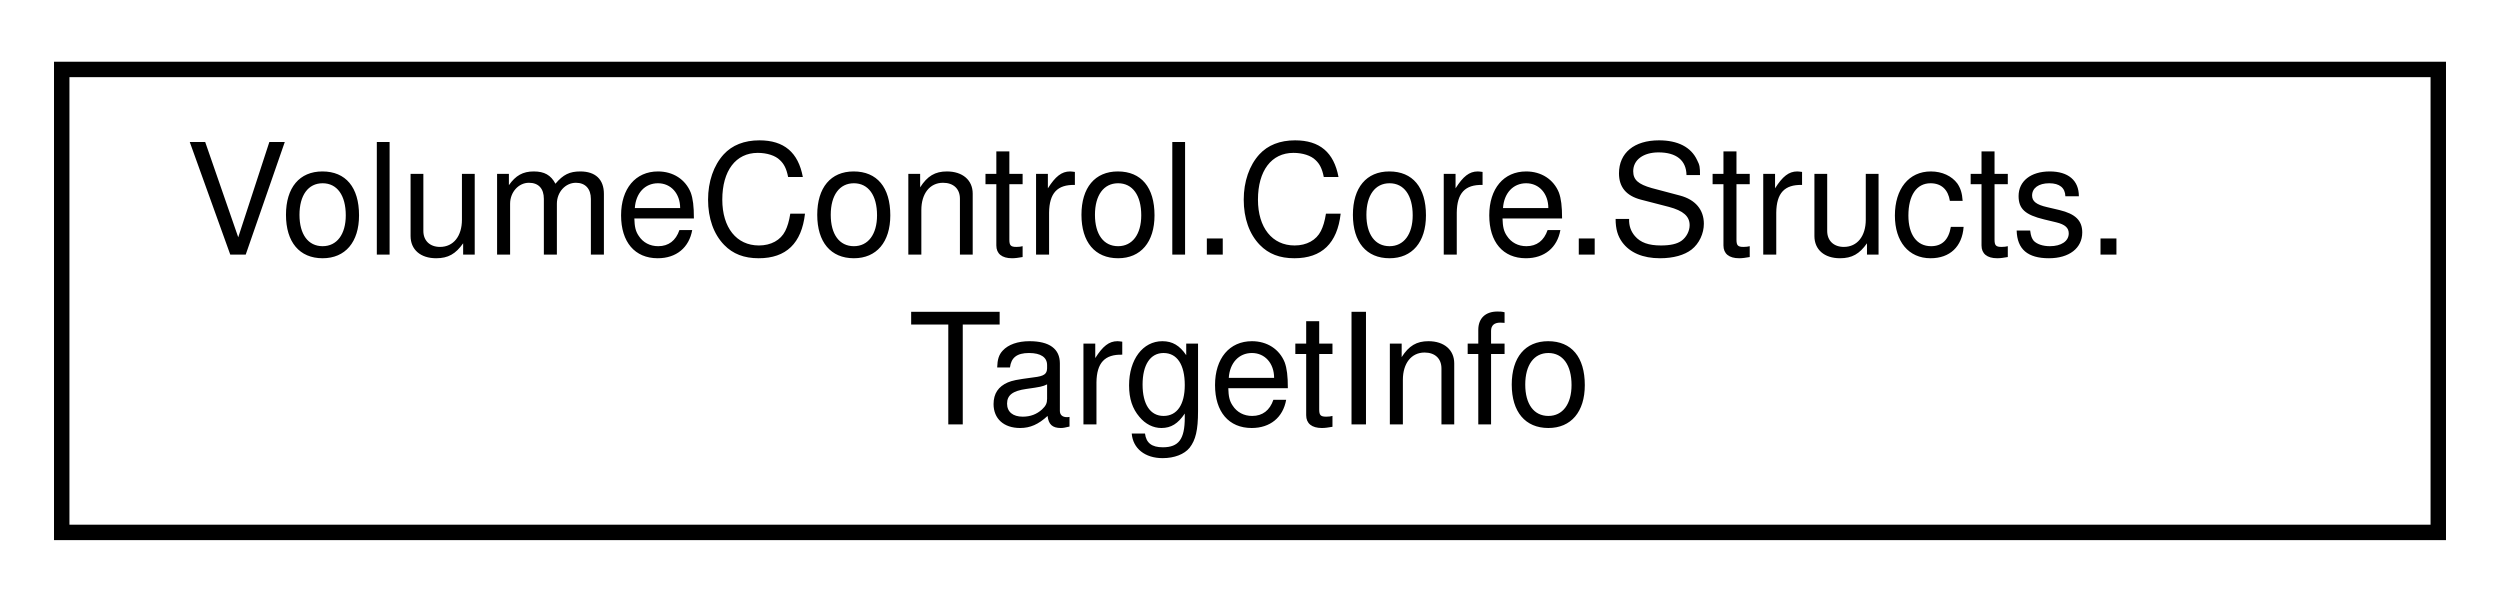
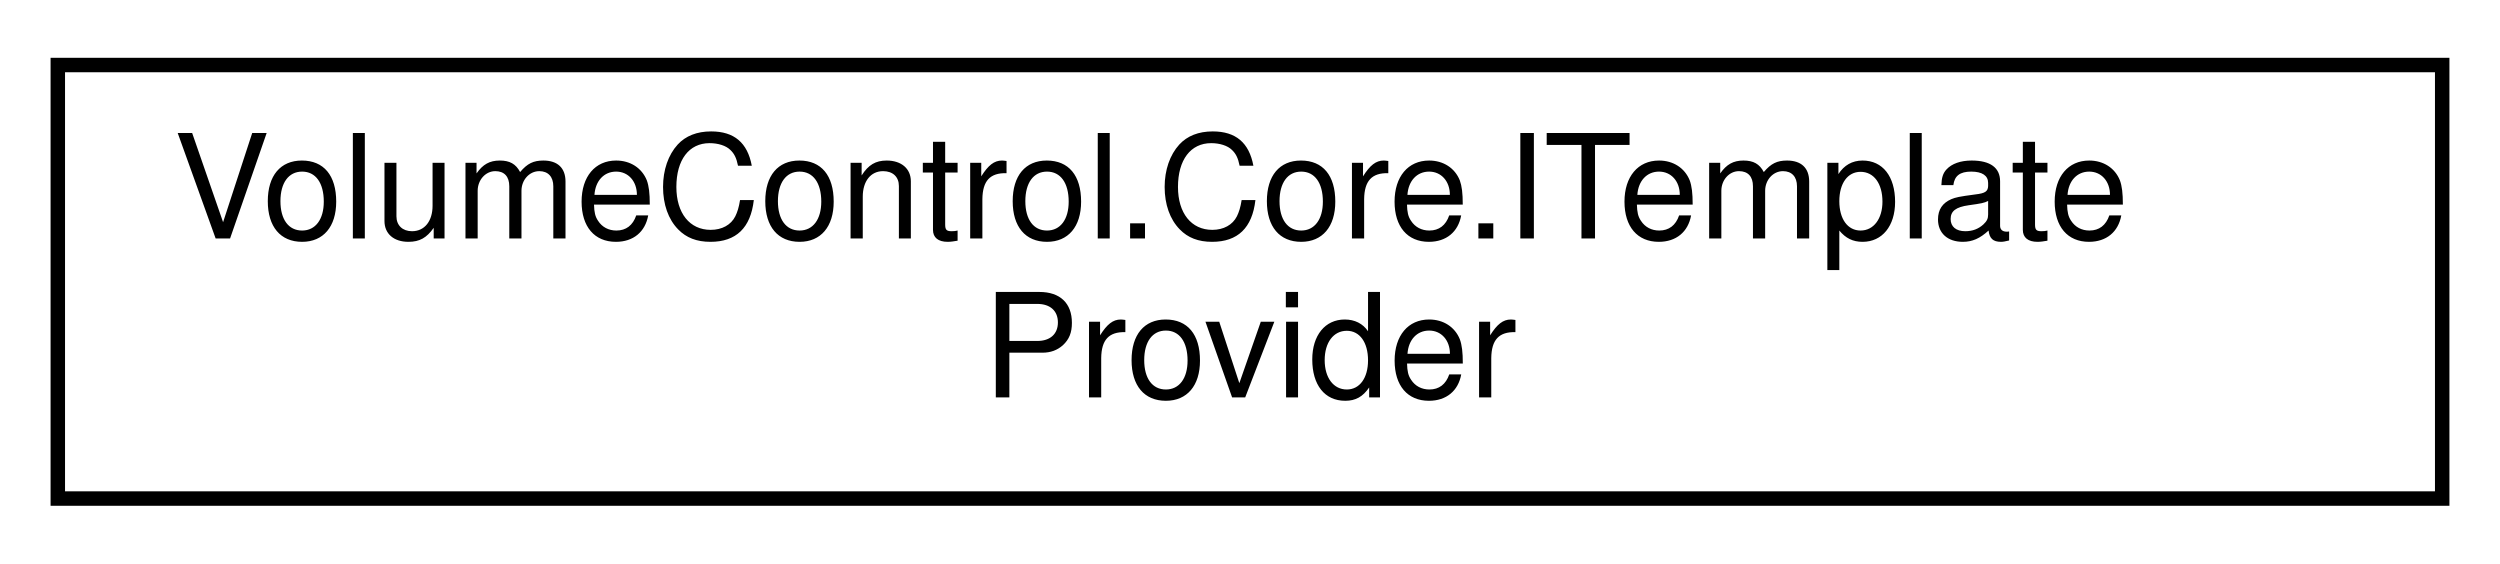
- <svg xmlns="http://www.w3.org/2000/svg" xmlns:xlink="http://www.w3.org/1999/xlink" width="162pt" height="39pt" viewBox="0.00 0.00 162.00 39.00">
+ <svg xmlns="http://www.w3.org/2000/svg" xmlns:xlink="http://www.w3.org/1999/xlink" width="173pt" height="39pt" viewBox="0.00 0.00 173.00 39.00">
  <g id="graph0" class="graph" transform="scale(1 1) rotate(0) translate(4 35)">
    <g id="node1" class="node">
      <g id="a_node1">
-         <a xlink:href="struct_volume_control_1_1_core_1_1_structs_1_1_target_info.html" target="_top" xlink:title="Contains metadata for saving audio sessions to and from the config">
-           <polygon fill="none" stroke="black" points="0,-0.5 0,-30.5 154,-30.5 154,-0.5 0,-0.5" />
-           <text text-anchor="start" x="8" y="-18.5" font-family="Helvetica,sans-Serif" font-size="10.00">VolumeControl.Core.Structs.</text>
-           <text text-anchor="middle" x="77" y="-7.5" font-family="Helvetica,sans-Serif" font-size="10.00">TargetInfo</text>
+         <a xlink:href="interface_volume_control_1_1_core_1_1_i_template_provider.html" target="_top" xlink:title="Provides a DataTemplate instance constructed in codebehind using FrameworkElementFactory.">
+           <polygon fill="none" stroke="black" points="0,-0.5 0,-30.5 165,-30.5 165,-0.5 0,-0.5" />
+           <text text-anchor="start" x="8" y="-18.5" font-family="Helvetica,sans-Serif" font-size="10.00">VolumeControl.Core.ITemplate</text>
+           <text text-anchor="middle" x="82.5" y="-7.5" font-family="Helvetica,sans-Serif" font-size="10.00">Provider</text>
        </a>
      </g>
    </g>
  </g>
</svg>
